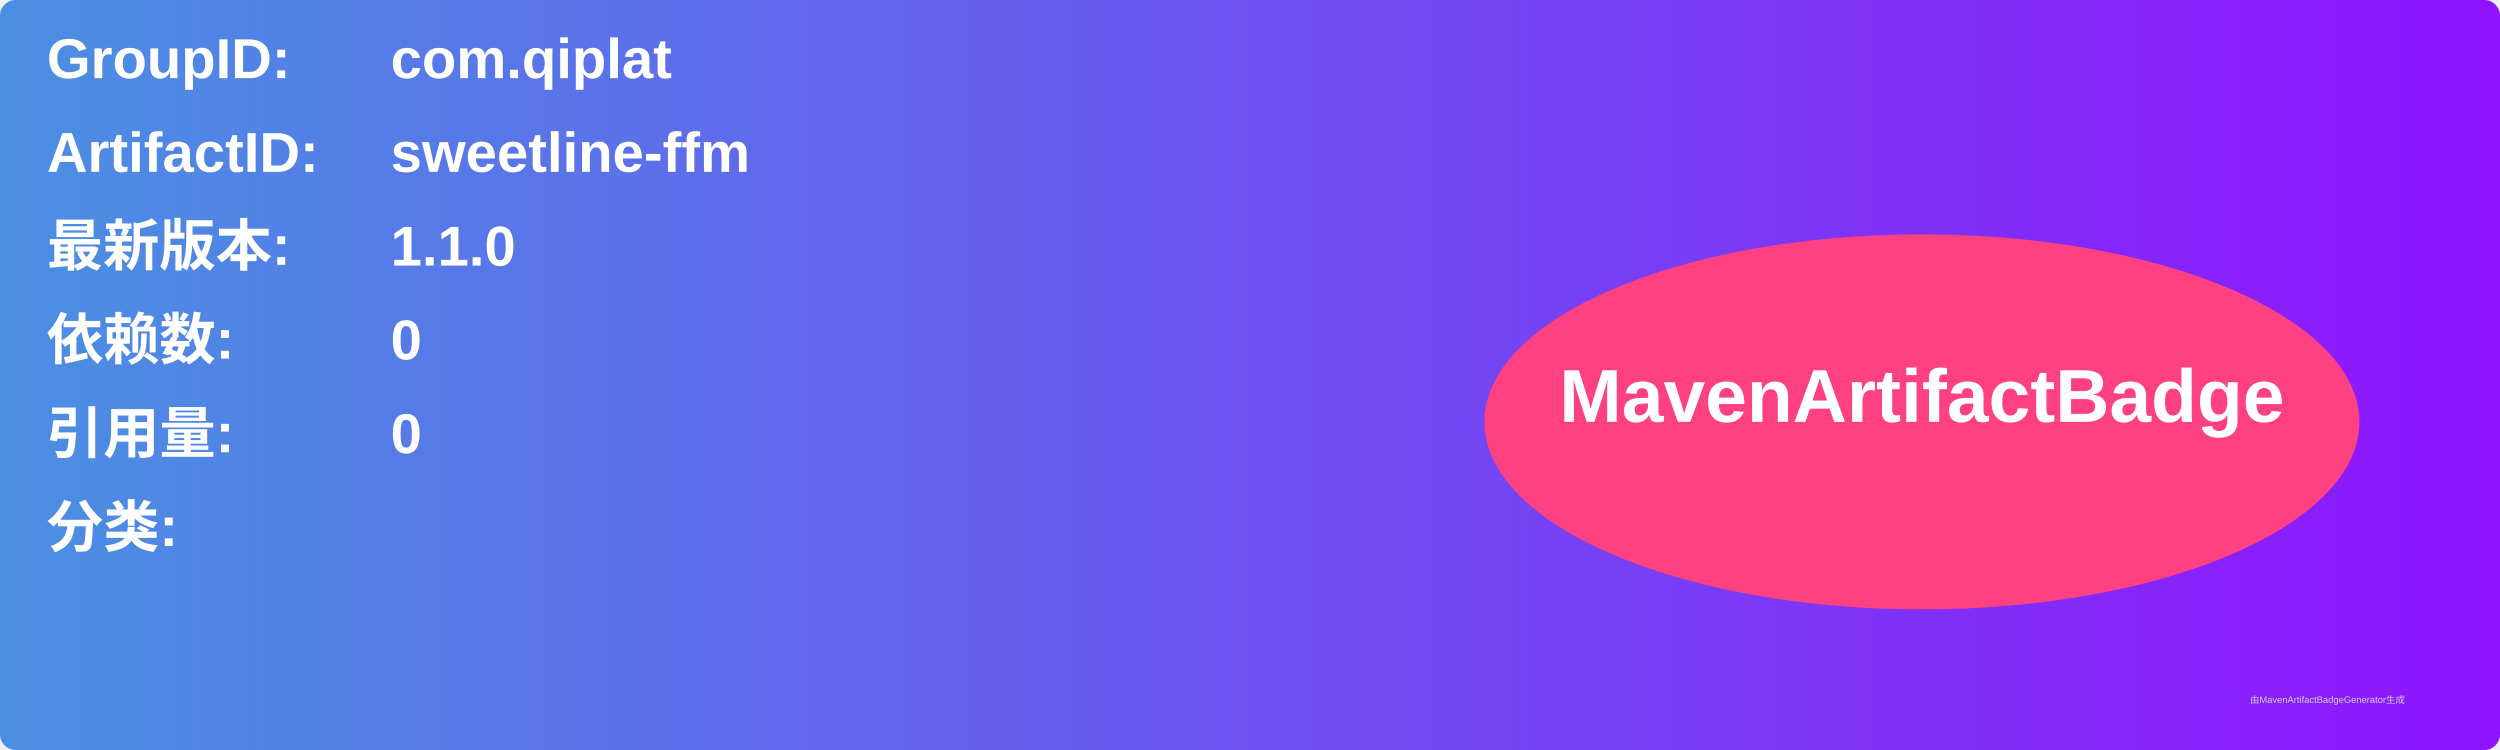
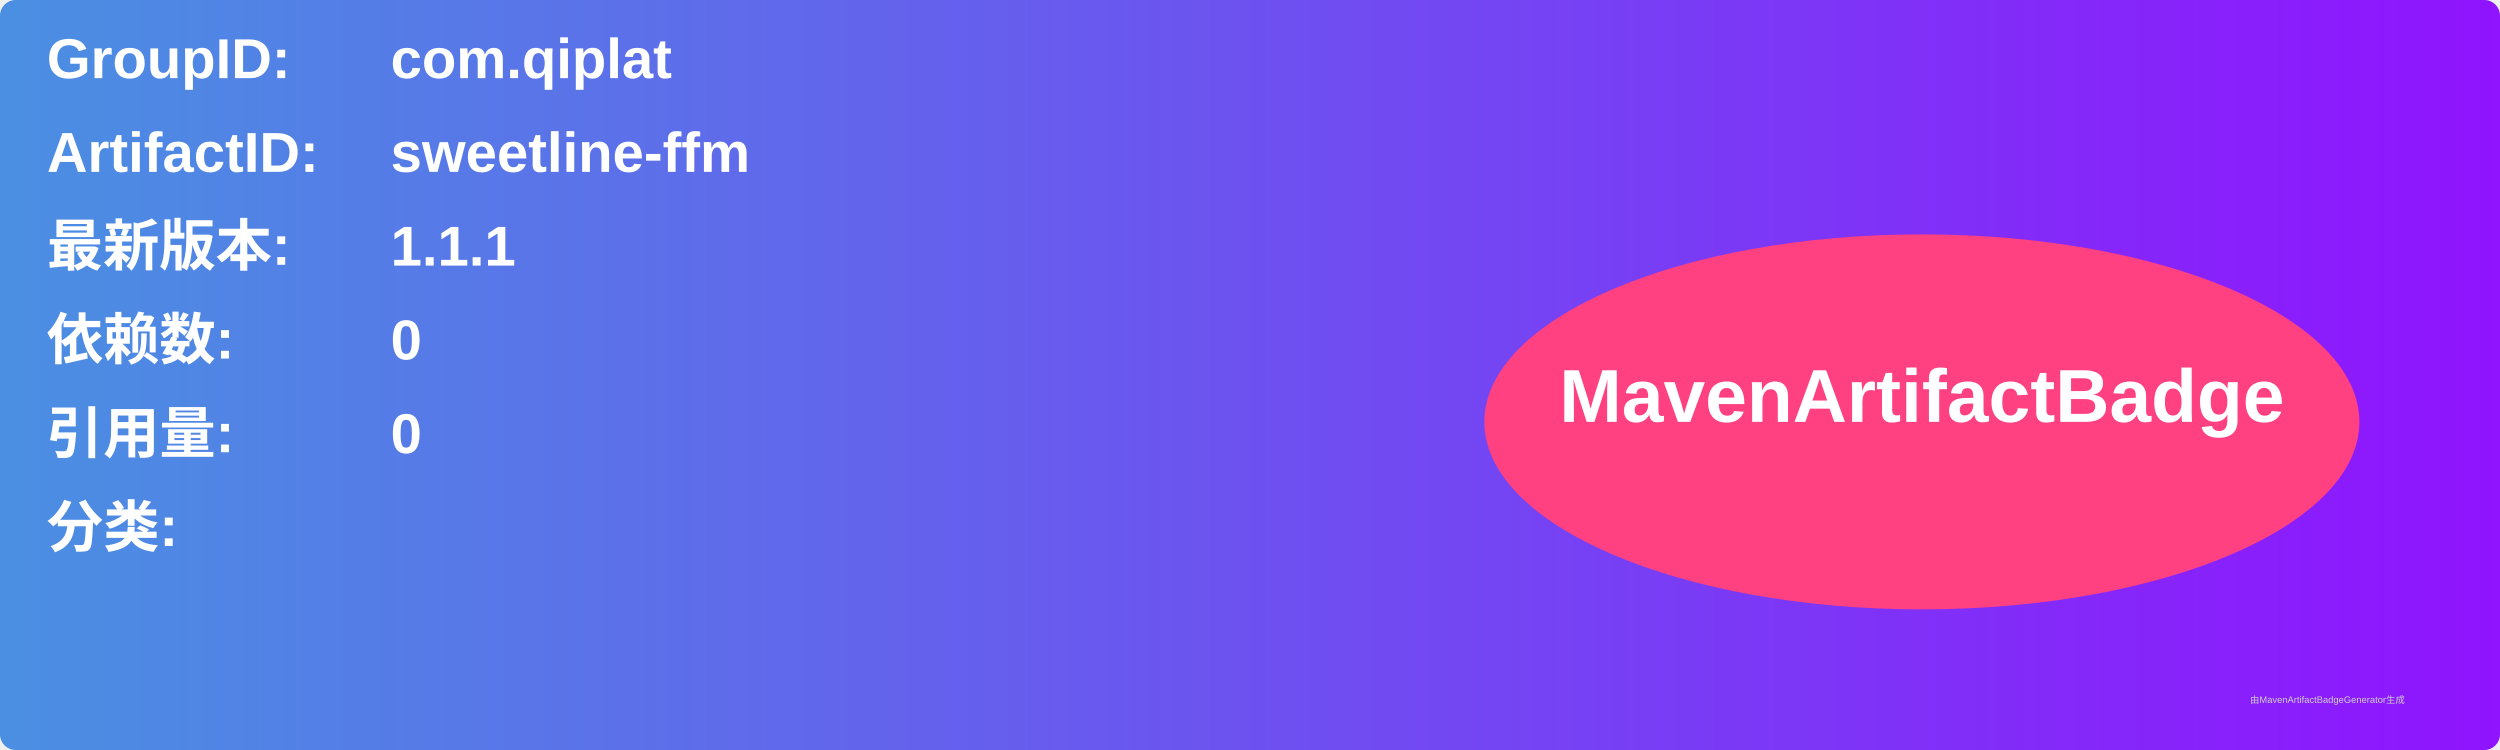
<svg xmlns="http://www.w3.org/2000/svg" width="800" height="240" viewBox="0 0 800 240">
  <linearGradient id="grad" x1="0%" y1="0%" x2="100%" y2="0%">
    <stop offset="0%" stop-color="#4a90e2" />
    <stop offset="100%" stop-color="#9013fe" />
  </linearGradient>
  <rect width="100%" height="100%" rx="5" ry="5" fill="url(#grad)" />
  <g transform="translate(15, 15)">
    <text x="0" y="10" font-family="Arial" font-size="18" fill="white" font-weight="bold" width="260">GroupID:</text>
    <text x="110" y="10" font-family="Arial" font-size="18" fill="white" font-weight="bold" width="460">com.qiplat</text>
    <text x="0" y="40" font-family="Arial" font-size="18" fill="white" font-weight="bold" width="260">ArtifactID:</text>
    <text x="110" y="40" font-family="Arial" font-size="18" fill="white" font-weight="bold" width="460">sweetline-ffm</text>
    <text x="0" y="70" font-family="Arial" font-size="18" fill="white" font-weight="bold">最新版本:</text>
    <text x="110" y="70" font-family="Arial" font-size="18" fill="white" font-weight="bold">
-       <tspan font-weight="bold">1.1.0</tspan>
+       <tspan font-weight="bold">1.1.1</tspan>
    </text>
    <text x="0" y="100" font-family="Arial" font-size="18" fill="white" font-weight="bold">依赖数: </text>
    <text x="110" y="100" font-family="Arial" font-size="18" fill="white">
      <tspan font-weight="bold">0</tspan>
    </text>
    <text x="0" y="130" font-family="Arial" font-size="18" fill="white" font-weight="bold">引用量: </text>
    <text x="110" y="130" font-family="Arial" font-size="18" fill="white">
      <tspan font-weight="bold">0</tspan>
    </text>
    <text x="0" y="160" font-family="Arial" font-size="18" fill="white" font-weight="bold">分类:</text>
    <text x="10" y="190" font-family="Arial" font-size="10" fill="white">
      <tspan font-weight="bold" />
    </text>
    <ellipse cx="600" cy="120" rx="140" ry="60" fill="#ff4081" />
    <text x="600" y="120" text-anchor="middle" font-family="Arial" font-size="24" fill="white" font-weight="bold">MavenArtifactBadge</text>
  </g>
  <text x="720" y="225" font-family="Arial" font-size="3" fill="#d0d0d0">由MavenArtifactBadgeGenerator生成</text>
</svg>
